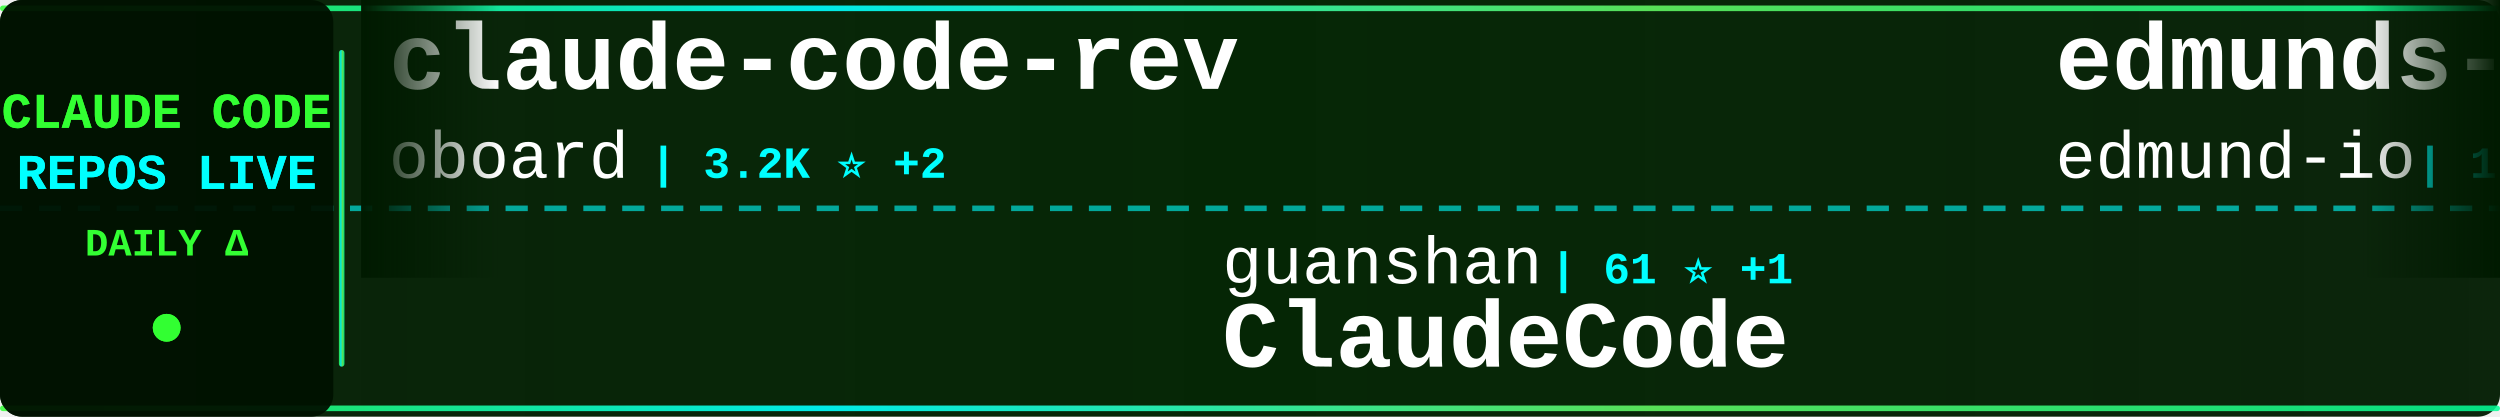
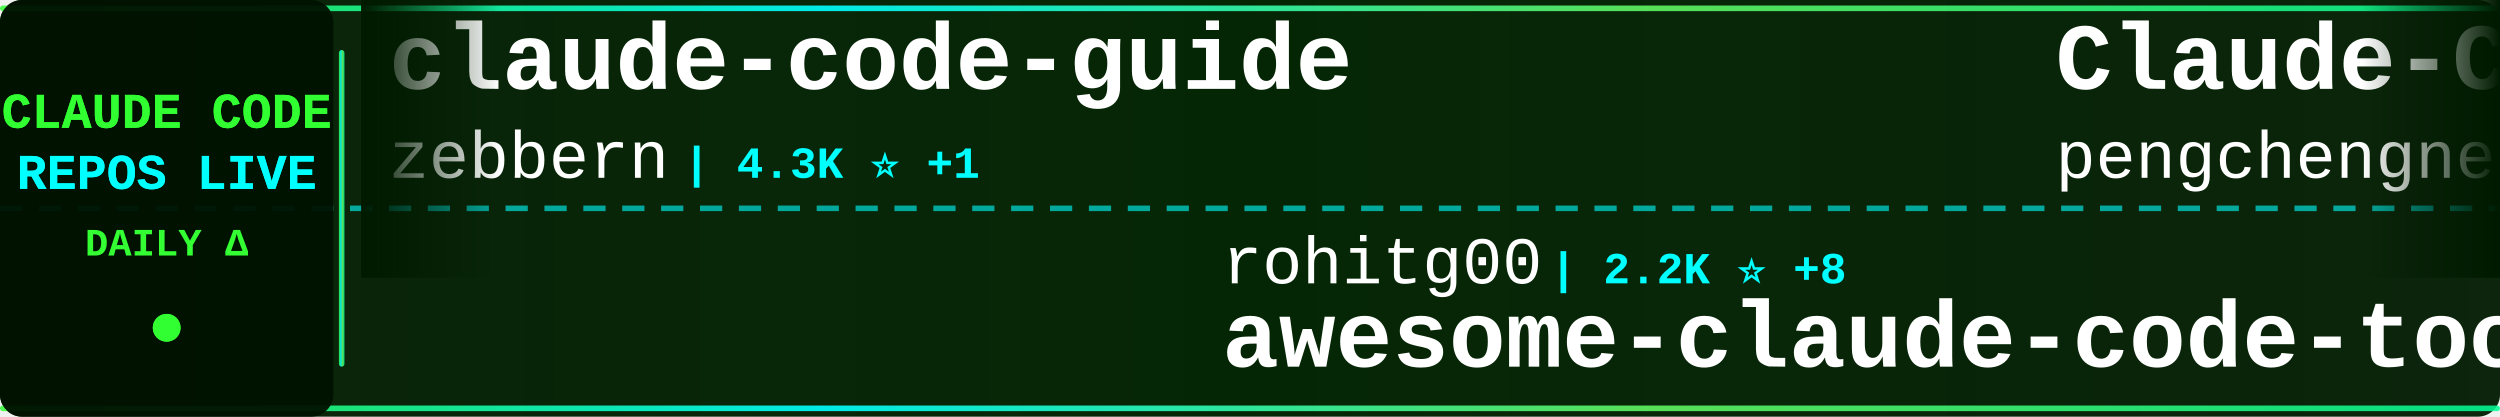
<svg xmlns="http://www.w3.org/2000/svg" width="900" height="150">
  <defs>
    <linearGradient id="tickerBg" x1="0%" y1="0%" x2="100%" y2="0%">
      <stop offset="0%" style="stop-color:#001a00;stop-opacity:0.95" />
      <stop offset="50%" style="stop-color:#002200;stop-opacity:0.98" />
      <stop offset="100%" style="stop-color:#001a00;stop-opacity:0.95" />
    </linearGradient>
    <linearGradient id="borderGrad" x1="0%" y1="0%" x2="100%" y2="0%">
      <stop offset="0%" style="stop-color:#33ff33;stop-opacity:0.85">
        <animate attributeName="stop-opacity" values="0.85;1;0.85" dur="2s" repeatCount="indefinite" />
      </stop>
      <stop offset="33%" style="stop-color:#00ffff;stop-opacity:0.9">
        <animate attributeName="stop-opacity" values="0.9;1;0.9" dur="2.2s" repeatCount="indefinite" />
      </stop>
      <stop offset="66%" style="stop-color:#66ff66;stop-opacity:0.85">
        <animate attributeName="stop-opacity" values="0.85;1;0.85" dur="1.8s" repeatCount="indefinite" />
      </stop>
      <stop offset="100%" style="stop-color:#00ff99;stop-opacity:0.85">
        <animate attributeName="stop-opacity" values="0.85;1;0.85" dur="2s" repeatCount="indefinite" />
      </stop>
    </linearGradient>
    <filter id="textGlow">
      <feGaussianBlur stdDeviation="0.1" result="coloredBlur" />
      <feMerge>
        <feMergeNode in="coloredBlur" />
        <feMergeNode in="SourceGraphic" />
      </feMerge>
    </filter>
    <filter id="metricGlow">
      <feGaussianBlur stdDeviation="0.2" result="coloredBlur" />
      <feMerge>
        <feMergeNode in="coloredBlur" />
        <feMergeNode in="SourceGraphic" />
      </feMerge>
    </filter>
    <linearGradient id="leftFade" x1="0%" y1="0%" x2="100%" y2="0%">
      <stop offset="0%" style="stop-color:#001a00;stop-opacity:1" />
      <stop offset="100%" style="stop-color:#001a00;stop-opacity:0" />
    </linearGradient>
    <linearGradient id="rightFade" x1="0%" y1="0%" x2="100%" y2="0%">
      <stop offset="0%" style="stop-color:#001a00;stop-opacity:0" />
      <stop offset="100%" style="stop-color:#001a00;stop-opacity:1" />
    </linearGradient>
  </defs>
  <rect width="900" height="150" fill="url(#tickerBg)" rx="8" />
  <rect x="0" y="2" width="900" height="2" fill="url(#borderGrad)" rx="1" />
  <rect x="0" y="146" width="900" height="2" fill="url(#borderGrad)" rx="1" />
  <line x1="0" y1="75" x2="900" y2="75" stroke="#00ffff" stroke-width="2" stroke-dasharray="8 6" opacity="0.6" />
  <rect x="0" y="0" width="120" height="150" fill="#001100" opacity="0.95" rx="8" />
  <text x="60" y="46" font-family="'Courier New', monospace" font-size="18" font-weight="bold" fill="#33ff33" text-anchor="middle" filter="url(#textGlow)">
    CLAUDE CODE
  </text>
  <text x="60" y="68" font-family="'Courier New', monospace" font-size="18" font-weight="bold" fill="#00ffff" text-anchor="middle" filter="url(#textGlow)">
    REPOS LIVE
  </text>
  <text x="60" y="92" font-family="'Courier New', monospace" font-size="14" font-weight="bold" fill="#33ff33" text-anchor="middle">
    DAILY Δ
  </text>
  <circle cx="60" cy="118" r="5" fill="#33ff33" filter="url(#metricGlow)">
    <animate attributeName="r" values="4;6;4" dur="1.5s" repeatCount="indefinite" />
    <animate attributeName="opacity" values="0.6;1;0.6" dur="1.5s" repeatCount="indefinite" />
  </circle>
  <rect x="122" y="18" width="2" height="114" fill="url(#borderGrad)" rx="1" />
  <clipPath id="tickerClip">
    <rect x="130" y="0" width="770" height="150" />
  </clipPath>
  <g clip-path="url(#tickerClip)">
    <g id="tickerItems">
      <animateTransform attributeName="transform" attributeType="XML" type="translate" from="0 0" to="-3000 0" dur="54s" repeatCount="indefinite" />
      <g transform="translate(0, 0)">
-         <text x="140" y="32" font-family="'Courier New', monospace" font-size="34" font-weight="bold" fill="#ffffff">claude-code-rev</text>
-         <text x="140" y="64" font-family="'Courier New', monospace" font-size="24" font-weight="normal" fill="#ffffff" opacity="1.0">oboard</text>
-         <text x="234" y="64" font-family="'Courier New', monospace" font-size="16" font-weight="bold" fill="#00ffff"> | 3.2K ⭐ +2</text>
+         <text x="140" y="32" font-family="'Courier New', monospace" font-size="34" font-weight="bold" fill="#ffffff">claude-code-guide</text>
+         <text x="140" y="64" font-family="'Courier New', monospace" font-size="24" font-weight="normal" fill="#ffffff" opacity="1.0">zebbern</text>
+         <text x="246" y="64" font-family="'Courier New', monospace" font-size="16" font-weight="bold" fill="#00ffff"> | 4.3K ⭐ +1</text>
      </g>
      <g transform="translate(300, 0)">
-         <text x="140" y="102" font-family="'Courier New', monospace" font-size="24" font-weight="normal" fill="#ffffff" opacity="1.0">guanshan</text>
-         <text x="258" y="102" font-family="'Courier New', monospace" font-size="16" font-weight="bold" fill="#00ffff"> | 61 ⭐ +1</text>
-         <text x="140" y="132" font-family="'Courier New', monospace" font-size="34" font-weight="bold" fill="#ffffff">ClaudeCode</text>
+         <text x="140" y="102" font-family="'Courier New', monospace" font-size="24" font-weight="normal" fill="#ffffff" opacity="1.0">rohitg00</text>
+         <text x="258" y="102" font-family="'Courier New', monospace" font-size="16" font-weight="bold" fill="#00ffff"> | 2.2K ⭐ +8</text>
+         <text x="140" y="132" font-family="'Courier New', monospace" font-size="34" font-weight="bold" fill="#ffffff">awesome-claude-code-tool...</text>
      </g>
      <g transform="translate(600, 0)">
-         <text x="140" y="32" font-family="'Courier New', monospace" font-size="34" font-weight="bold" fill="#ffffff">edmunds-claude-code</text>
-         <text x="140" y="64" font-family="'Courier New', monospace" font-size="24" font-weight="normal" fill="#ffffff" opacity="1.0">edmund-io</text>
-         <text x="270" y="64" font-family="'Courier New', monospace" font-size="16" font-weight="bold" fill="#00ffff"> | 1.5K ⭐ +2</text>
+         <text x="140" y="32" font-family="'Courier New', monospace" font-size="34" font-weight="bold" fill="#ffffff">Claude-Code</text>
+         <text x="140" y="64" font-family="'Courier New', monospace" font-size="24" font-weight="normal" fill="#ffffff" opacity="1.0">pengchengneo</text>
+         <text x="306" y="64" font-family="'Courier New', monospace" font-size="16" font-weight="bold" fill="#00ffff"> | 1.6K ⭐ +3</text>
      </g>
      <g transform="translate(900, 0)">
-         <text x="140" y="102" font-family="'Courier New', monospace" font-size="24" font-weight="normal" fill="#ffffff" opacity="1.0">JrCx7scC</text>
-         <text x="258" y="102" font-family="'Courier New', monospace" font-size="16" font-weight="bold" fill="#00ffff"> | 371 ⭐</text>
-         <text x="140" y="132" font-family="'Courier New', monospace" font-size="34" font-weight="bold" fill="#ffffff">claude-code-source</text>
+         <text x="140" y="102" font-family="'Courier New', monospace" font-size="24" font-weight="normal" fill="#ffffff" opacity="1.0">Pimzino</text>
+         <text x="246" y="102" font-family="'Courier New', monospace" font-size="16" font-weight="bold" fill="#00ffff"> | 3.8K ⭐ +2</text>
+         <text x="140" y="132" font-family="'Courier New', monospace" font-size="34" font-weight="bold" fill="#ffffff">claude-code-spec-workflo...</text>
      </g>
      <g transform="translate(1200, 0)">
-         <text x="140" y="32" font-family="'Courier New', monospace" font-size="34" font-weight="bold" fill="#ffffff">claude-code-my-workflow</text>
-         <text x="140" y="64" font-family="'Courier New', monospace" font-size="24" font-weight="normal" fill="#ffffff" opacity="1.0">pedrohcgs</text>
-         <text x="270" y="64" font-family="'Courier New', monospace" font-size="16" font-weight="bold" fill="#00ffff"> | 1.3K ⭐ +9</text>
+         <text x="140" y="32" font-family="'Courier New', monospace" font-size="34" font-weight="bold" fill="#ffffff">sc-claude-code-files</text>
+         <text x="140" y="64" font-family="'Courier New', monospace" font-size="24" font-weight="normal" fill="#ffffff" opacity="1.0">https-deeplearning-ai</text>
+         <text x="414" y="64" font-family="'Courier New', monospace" font-size="16" font-weight="bold" fill="#00ffff"> | 534 ⭐</text>
      </g>
      <g transform="translate(1500, 0)">
-         <text x="140" y="102" font-family="'Courier New', monospace" font-size="24" font-weight="normal" fill="#ffffff" opacity="1.0">jeremylongshore</text>
-         <text x="342" y="102" font-family="'Courier New', monospace" font-size="16" font-weight="bold" fill="#00ffff"> | 2.4K ⭐ +3</text>
-         <text x="140" y="132" font-family="'Courier New', monospace" font-size="34" font-weight="bold" fill="#ffffff">claude-code-plugins-plus...</text>
+         <text x="140" y="102" font-family="'Courier New', monospace" font-size="24" font-weight="normal" fill="#ffffff" opacity="1.0">sugyan</text>
+         <text x="234" y="102" font-family="'Courier New', monospace" font-size="16" font-weight="bold" fill="#00ffff"> | 1.1K ⭐</text>
+         <text x="140" y="132" font-family="'Courier New', monospace" font-size="34" font-weight="bold" fill="#ffffff">claude-code-webui</text>
      </g>
      <g transform="translate(1800, 0)">
-         <text x="140" y="32" font-family="'Courier New', monospace" font-size="34" font-weight="bold" fill="#ffffff">claude-code-harness</text>
-         <text x="140" y="64" font-family="'Courier New', monospace" font-size="24" font-weight="normal" fill="#ffffff" opacity="1.0">Chachamaru127</text>
-         <text x="318" y="64" font-family="'Courier New', monospace" font-size="16" font-weight="bold" fill="#00ffff"> | 2.9K ⭐ +8</text>
+         <text x="140" y="32" font-family="'Courier New', monospace" font-size="34" font-weight="bold" fill="#ffffff">Open-ClaudeCode</text>
+         <text x="140" y="64" font-family="'Courier New', monospace" font-size="24" font-weight="normal" fill="#ffffff" opacity="1.0">LING71671</text>
+         <text x="270" y="64" font-family="'Courier New', monospace" font-size="16" font-weight="bold" fill="#00ffff"> | 902 ⭐</text>
      </g>
      <g transform="translate(2100, 0)">
-         <text x="140" y="102" font-family="'Courier New', monospace" font-size="24" font-weight="normal" fill="#ffffff" opacity="1.0">jqueryscript</text>
-         <text x="306" y="102" font-family="'Courier New', monospace" font-size="16" font-weight="bold" fill="#00ffff"> | 443 ⭐ +1</text>
-         <text x="140" y="132" font-family="'Courier New', monospace" font-size="34" font-weight="bold" fill="#ffffff">awesome-claude-code</text>
+         <text x="140" y="102" font-family="'Courier New', monospace" font-size="24" font-weight="normal" fill="#ffffff" opacity="1.0">lst97</text>
+         <text x="222" y="102" font-family="'Courier New', monospace" font-size="16" font-weight="bold" fill="#00ffff"> | 1.6K ⭐ +2</text>
+         <text x="140" y="132" font-family="'Courier New', monospace" font-size="34" font-weight="bold" fill="#ffffff">claude-code-sub-agents</text>
      </g>
      <g transform="translate(2400, 0)">
-         <text x="140" y="32" font-family="'Courier New', monospace" font-size="34" font-weight="bold" fill="#ffffff">claude-code-local</text>
-         <text x="140" y="64" font-family="'Courier New', monospace" font-size="24" font-weight="normal" fill="#ffffff" opacity="1.0">nicedreamzapp</text>
-         <text x="318" y="64" font-family="'Courier New', monospace" font-size="16" font-weight="bold" fill="#00ffff"> | 2.9K ⭐ +35</text>
+         <text x="140" y="32" font-family="'Courier New', monospace" font-size="34" font-weight="bold" fill="#ffffff">claude-code-showcase</text>
+         <text x="140" y="64" font-family="'Courier New', monospace" font-size="24" font-weight="normal" fill="#ffffff" opacity="1.0">ChrisWiles</text>
+         <text x="282" y="64" font-family="'Courier New', monospace" font-size="16" font-weight="bold" fill="#00ffff"> | 6.0K ⭐ +2</text>
      </g>
      <g transform="translate(2700, 0)">
-         <text x="140" y="102" font-family="'Courier New', monospace" font-size="24" font-weight="normal" fill="#ffffff" opacity="1.0">digitalsamba</text>
-         <text x="306" y="102" font-family="'Courier New', monospace" font-size="16" font-weight="bold" fill="#00ffff"> | 1.6K ⭐ +9</text>
-         <text x="140" y="132" font-family="'Courier New', monospace" font-size="34" font-weight="bold" fill="#ffffff">claude-code-video-toolki...</text>
+         <text x="140" y="102" font-family="'Courier New', monospace" font-size="24" font-weight="normal" fill="#ffffff" opacity="1.0">Hyper66666</text>
+         <text x="282" y="102" font-family="'Courier New', monospace" font-size="16" font-weight="bold" fill="#00ffff"> | 216 ⭐</text>
+         <text x="140" y="132" font-family="'Courier New', monospace" font-size="34" font-weight="bold" fill="#ffffff">claude-code-sourcemap</text>
      </g>
      <g transform="translate(3000, 0)">
-         <text x="140" y="32" font-family="'Courier New', monospace" font-size="34" font-weight="bold" fill="#ffffff">claude-code-rev</text>
-         <text x="140" y="64" font-family="'Courier New', monospace" font-size="24" font-weight="normal" fill="#ffffff" opacity="1.0">oboard</text>
-         <text x="234" y="64" font-family="'Courier New', monospace" font-size="16" font-weight="bold" fill="#00ffff"> | 3.2K ⭐ +2</text>
+         <text x="140" y="32" font-family="'Courier New', monospace" font-size="34" font-weight="bold" fill="#ffffff">claude-code-guide</text>
+         <text x="140" y="64" font-family="'Courier New', monospace" font-size="24" font-weight="normal" fill="#ffffff" opacity="1.0">zebbern</text>
+         <text x="246" y="64" font-family="'Courier New', monospace" font-size="16" font-weight="bold" fill="#00ffff"> | 4.3K ⭐ +1</text>
      </g>
      <g transform="translate(3300, 0)">
-         <text x="140" y="102" font-family="'Courier New', monospace" font-size="24" font-weight="normal" fill="#ffffff" opacity="1.0">guanshan</text>
-         <text x="258" y="102" font-family="'Courier New', monospace" font-size="16" font-weight="bold" fill="#00ffff"> | 61 ⭐ +1</text>
-         <text x="140" y="132" font-family="'Courier New', monospace" font-size="34" font-weight="bold" fill="#ffffff">ClaudeCode</text>
+         <text x="140" y="102" font-family="'Courier New', monospace" font-size="24" font-weight="normal" fill="#ffffff" opacity="1.0">rohitg00</text>
+         <text x="258" y="102" font-family="'Courier New', monospace" font-size="16" font-weight="bold" fill="#00ffff"> | 2.2K ⭐ +8</text>
+         <text x="140" y="132" font-family="'Courier New', monospace" font-size="34" font-weight="bold" fill="#ffffff">awesome-claude-code-tool...</text>
      </g>
      <g transform="translate(3600, 0)">
-         <text x="140" y="32" font-family="'Courier New', monospace" font-size="34" font-weight="bold" fill="#ffffff">edmunds-claude-code</text>
-         <text x="140" y="64" font-family="'Courier New', monospace" font-size="24" font-weight="normal" fill="#ffffff" opacity="1.0">edmund-io</text>
-         <text x="270" y="64" font-family="'Courier New', monospace" font-size="16" font-weight="bold" fill="#00ffff"> | 1.5K ⭐ +2</text>
+         <text x="140" y="32" font-family="'Courier New', monospace" font-size="34" font-weight="bold" fill="#ffffff">Claude-Code</text>
+         <text x="140" y="64" font-family="'Courier New', monospace" font-size="24" font-weight="normal" fill="#ffffff" opacity="1.0">pengchengneo</text>
+         <text x="306" y="64" font-family="'Courier New', monospace" font-size="16" font-weight="bold" fill="#00ffff"> | 1.6K ⭐ +3</text>
      </g>
      <g transform="translate(3900, 0)">
-         <text x="140" y="102" font-family="'Courier New', monospace" font-size="24" font-weight="normal" fill="#ffffff" opacity="1.0">JrCx7scC</text>
-         <text x="258" y="102" font-family="'Courier New', monospace" font-size="16" font-weight="bold" fill="#00ffff"> | 371 ⭐</text>
-         <text x="140" y="132" font-family="'Courier New', monospace" font-size="34" font-weight="bold" fill="#ffffff">claude-code-source</text>
+         <text x="140" y="102" font-family="'Courier New', monospace" font-size="24" font-weight="normal" fill="#ffffff" opacity="1.0">Pimzino</text>
+         <text x="246" y="102" font-family="'Courier New', monospace" font-size="16" font-weight="bold" fill="#00ffff"> | 3.8K ⭐ +2</text>
+         <text x="140" y="132" font-family="'Courier New', monospace" font-size="34" font-weight="bold" fill="#ffffff">claude-code-spec-workflo...</text>
      </g>
    </g>
  </g>
  <rect x="130" y="0" width="50" height="100" fill="url(#leftFade)" />
  <rect x="850" y="0" width="50" height="100" fill="url(#rightFade)" />
</svg>
